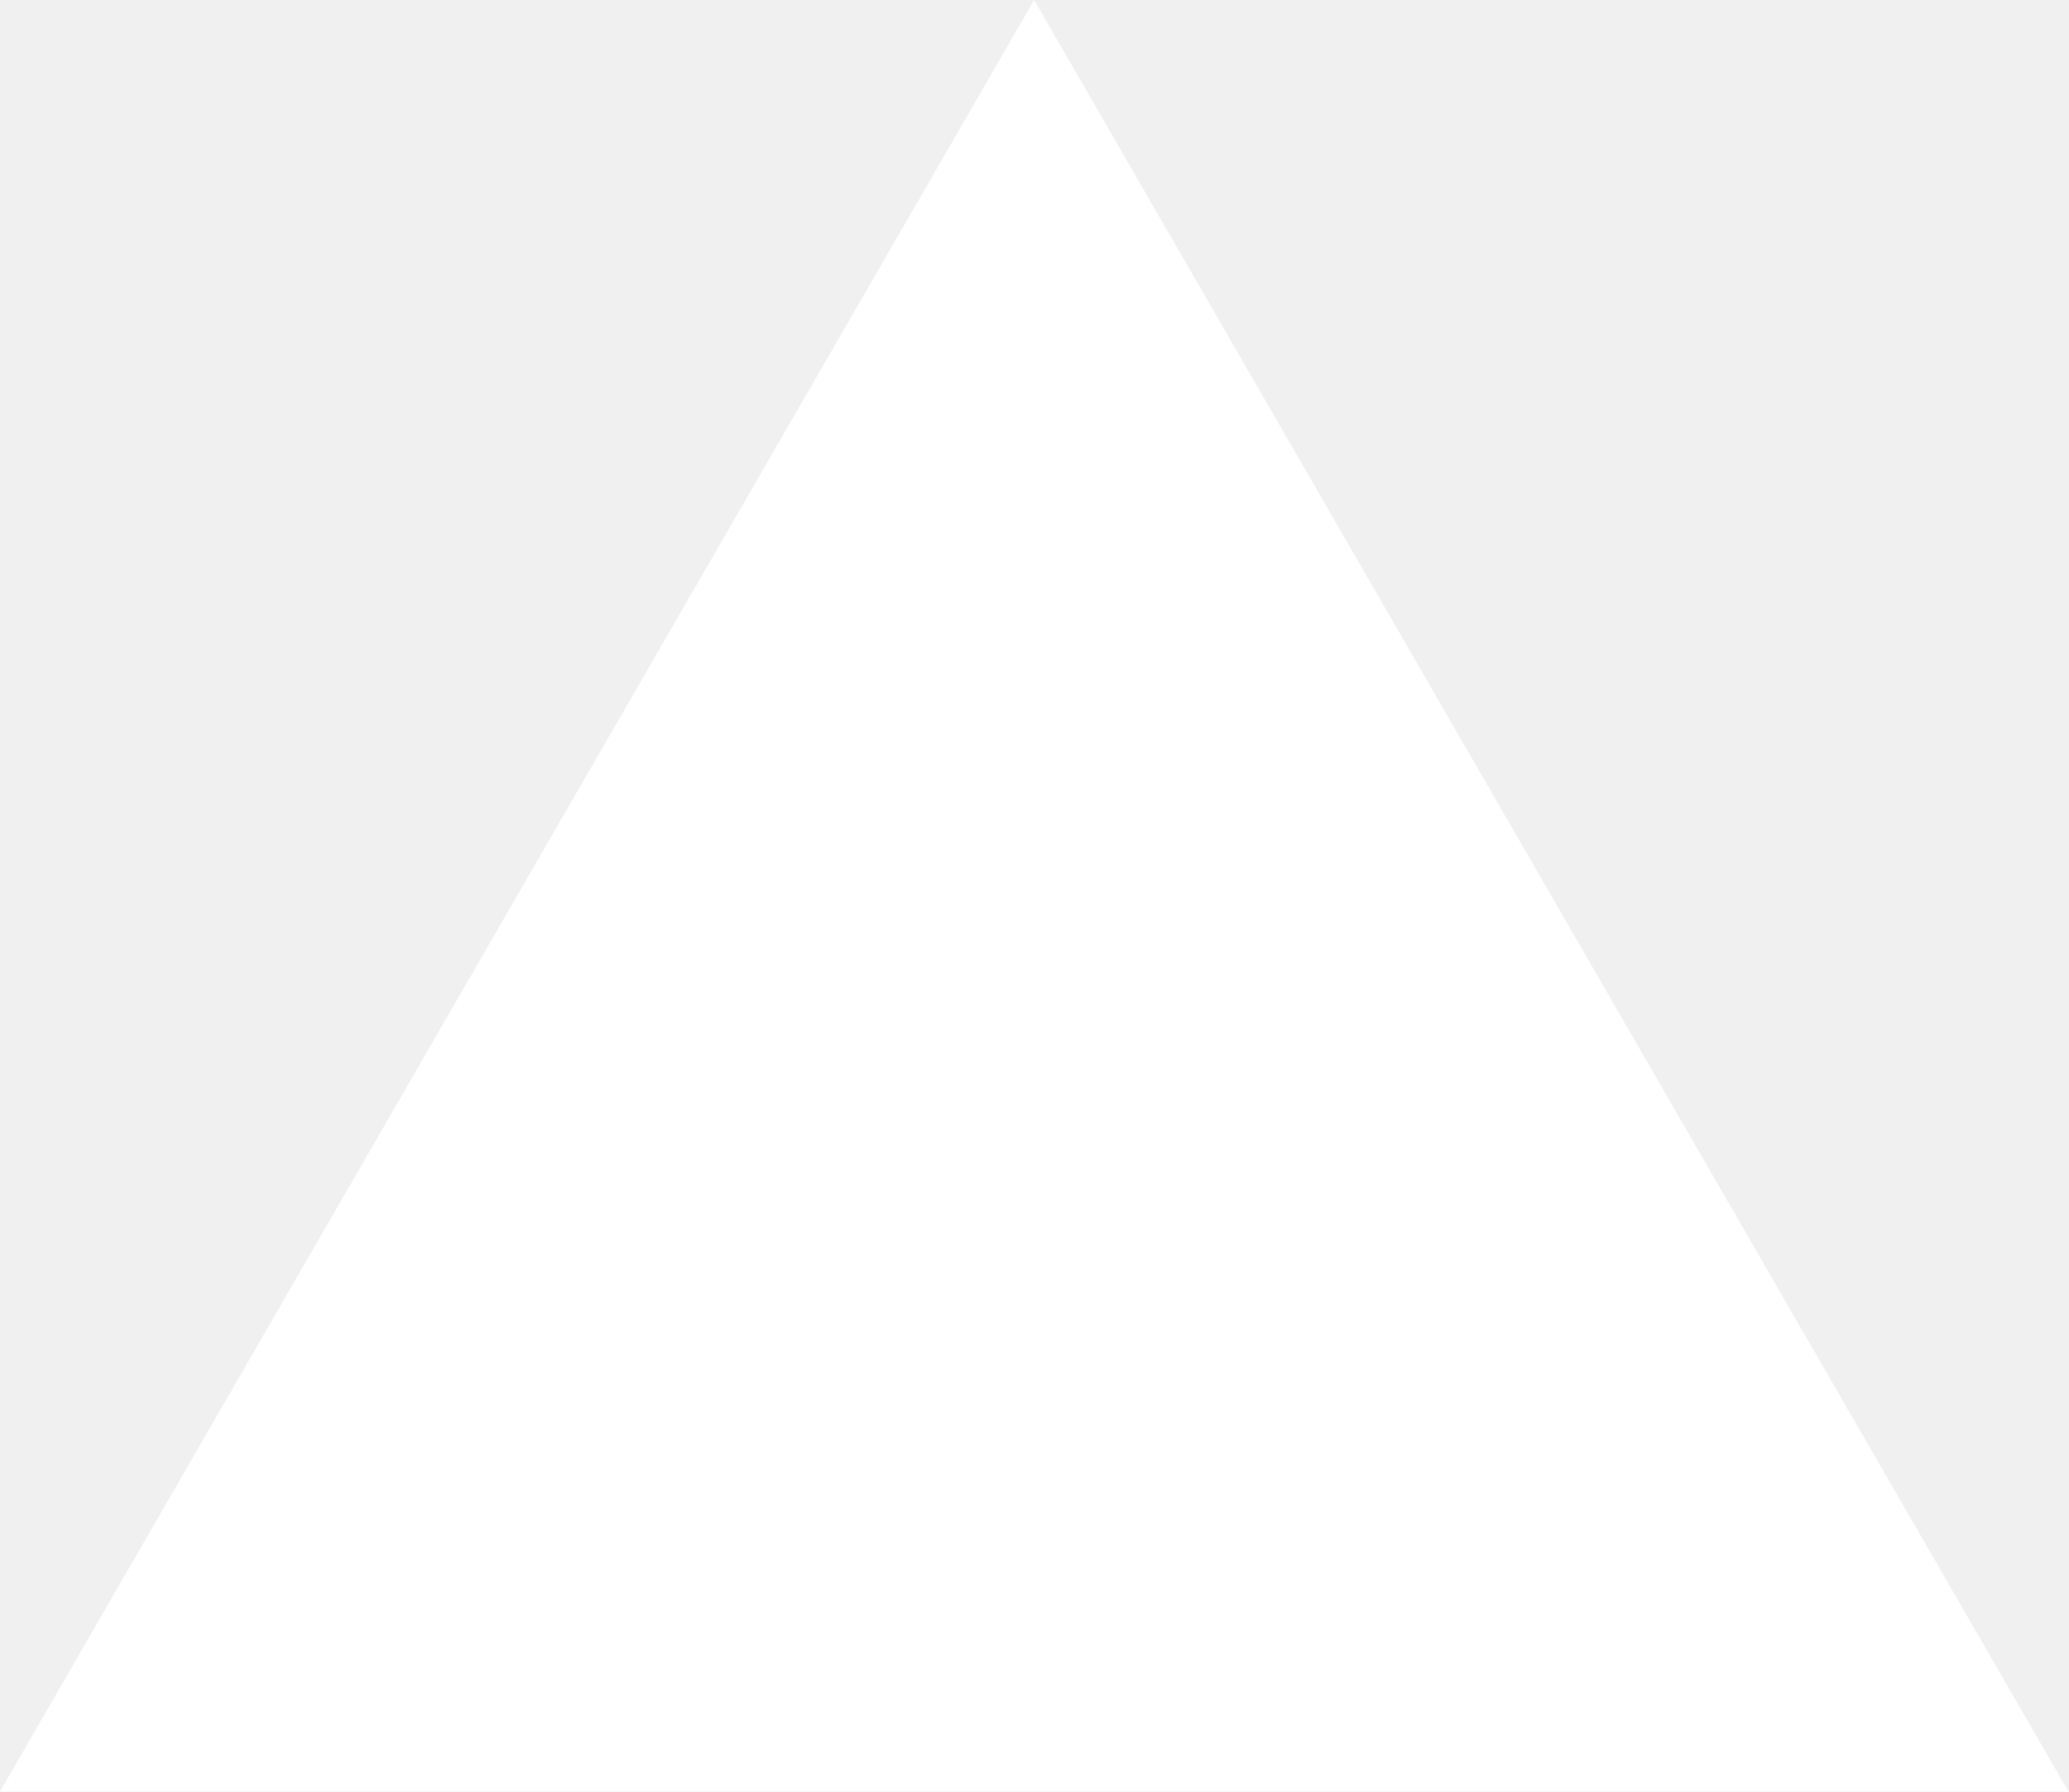
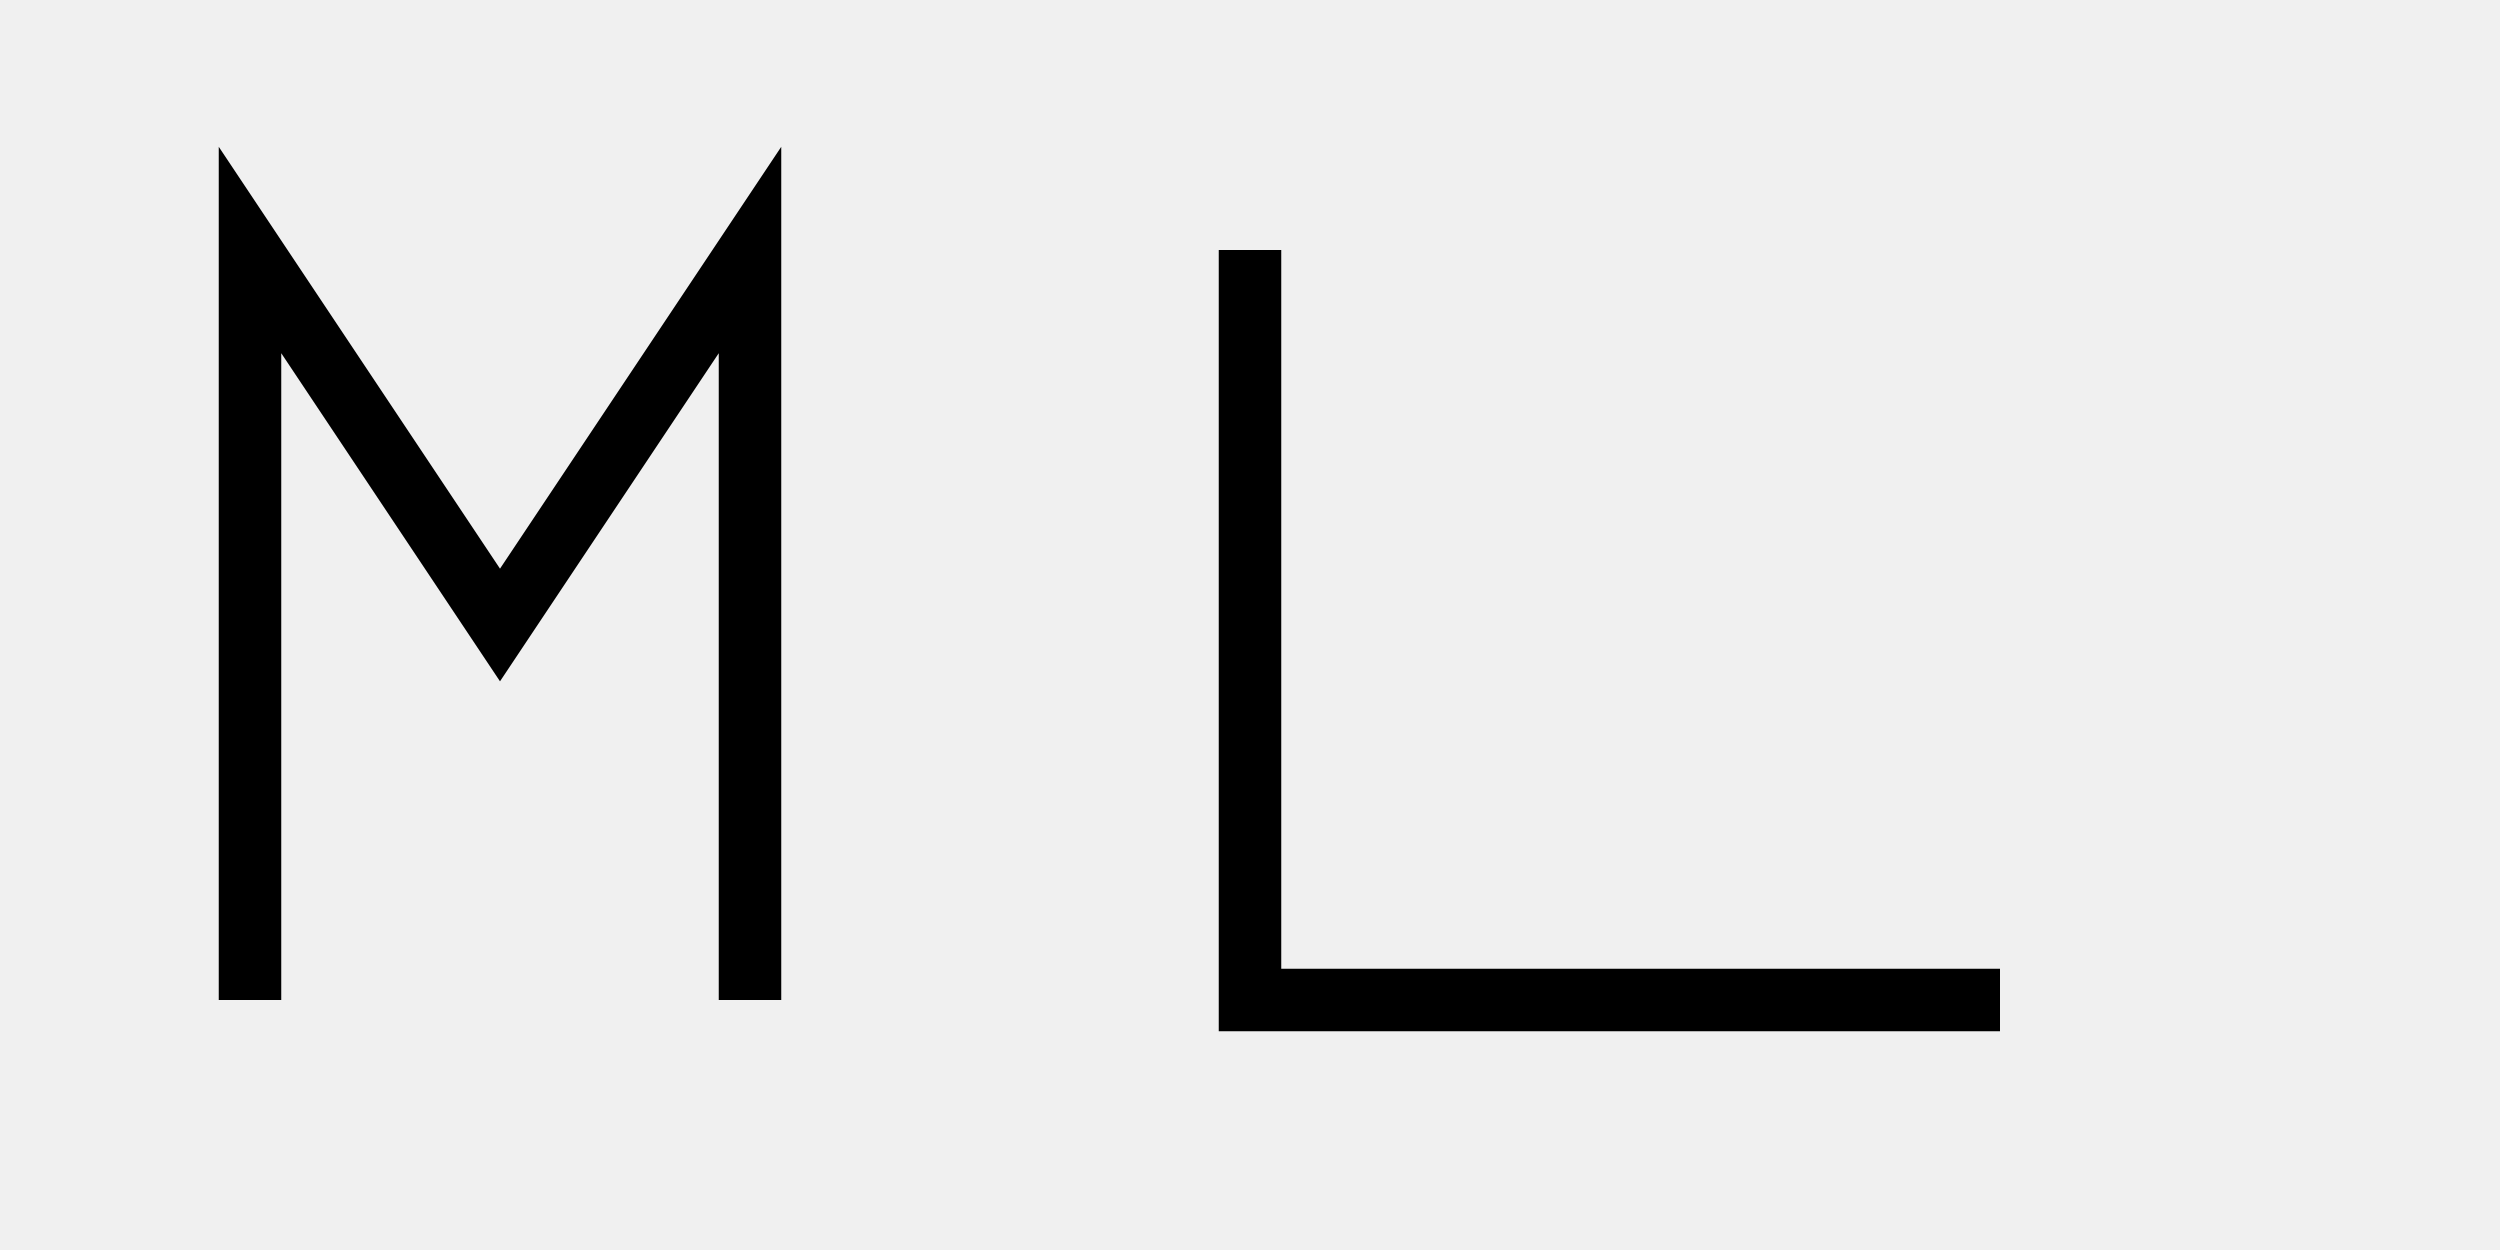
- <svg xmlns="http://www.w3.org/2000/svg" fill="none" viewBox="0 0 1155 1000">
-   <path d="m577.3 0 577.4 1000H0z" fill="#fff" />
+ <svg xmlns="http://www.w3.org/2000/svg" width="200" height="100" viewBox="0 0 200 100">
+   <path d="M 20 80 L 20 20 L 40 50 L 60 20 L 60 80" fill="none" stroke="black" stroke-width="5" />
+   <path d="M 100 20 L 100 80 L 160 80" fill="none" stroke="black" stroke-width="5" />
</svg>
